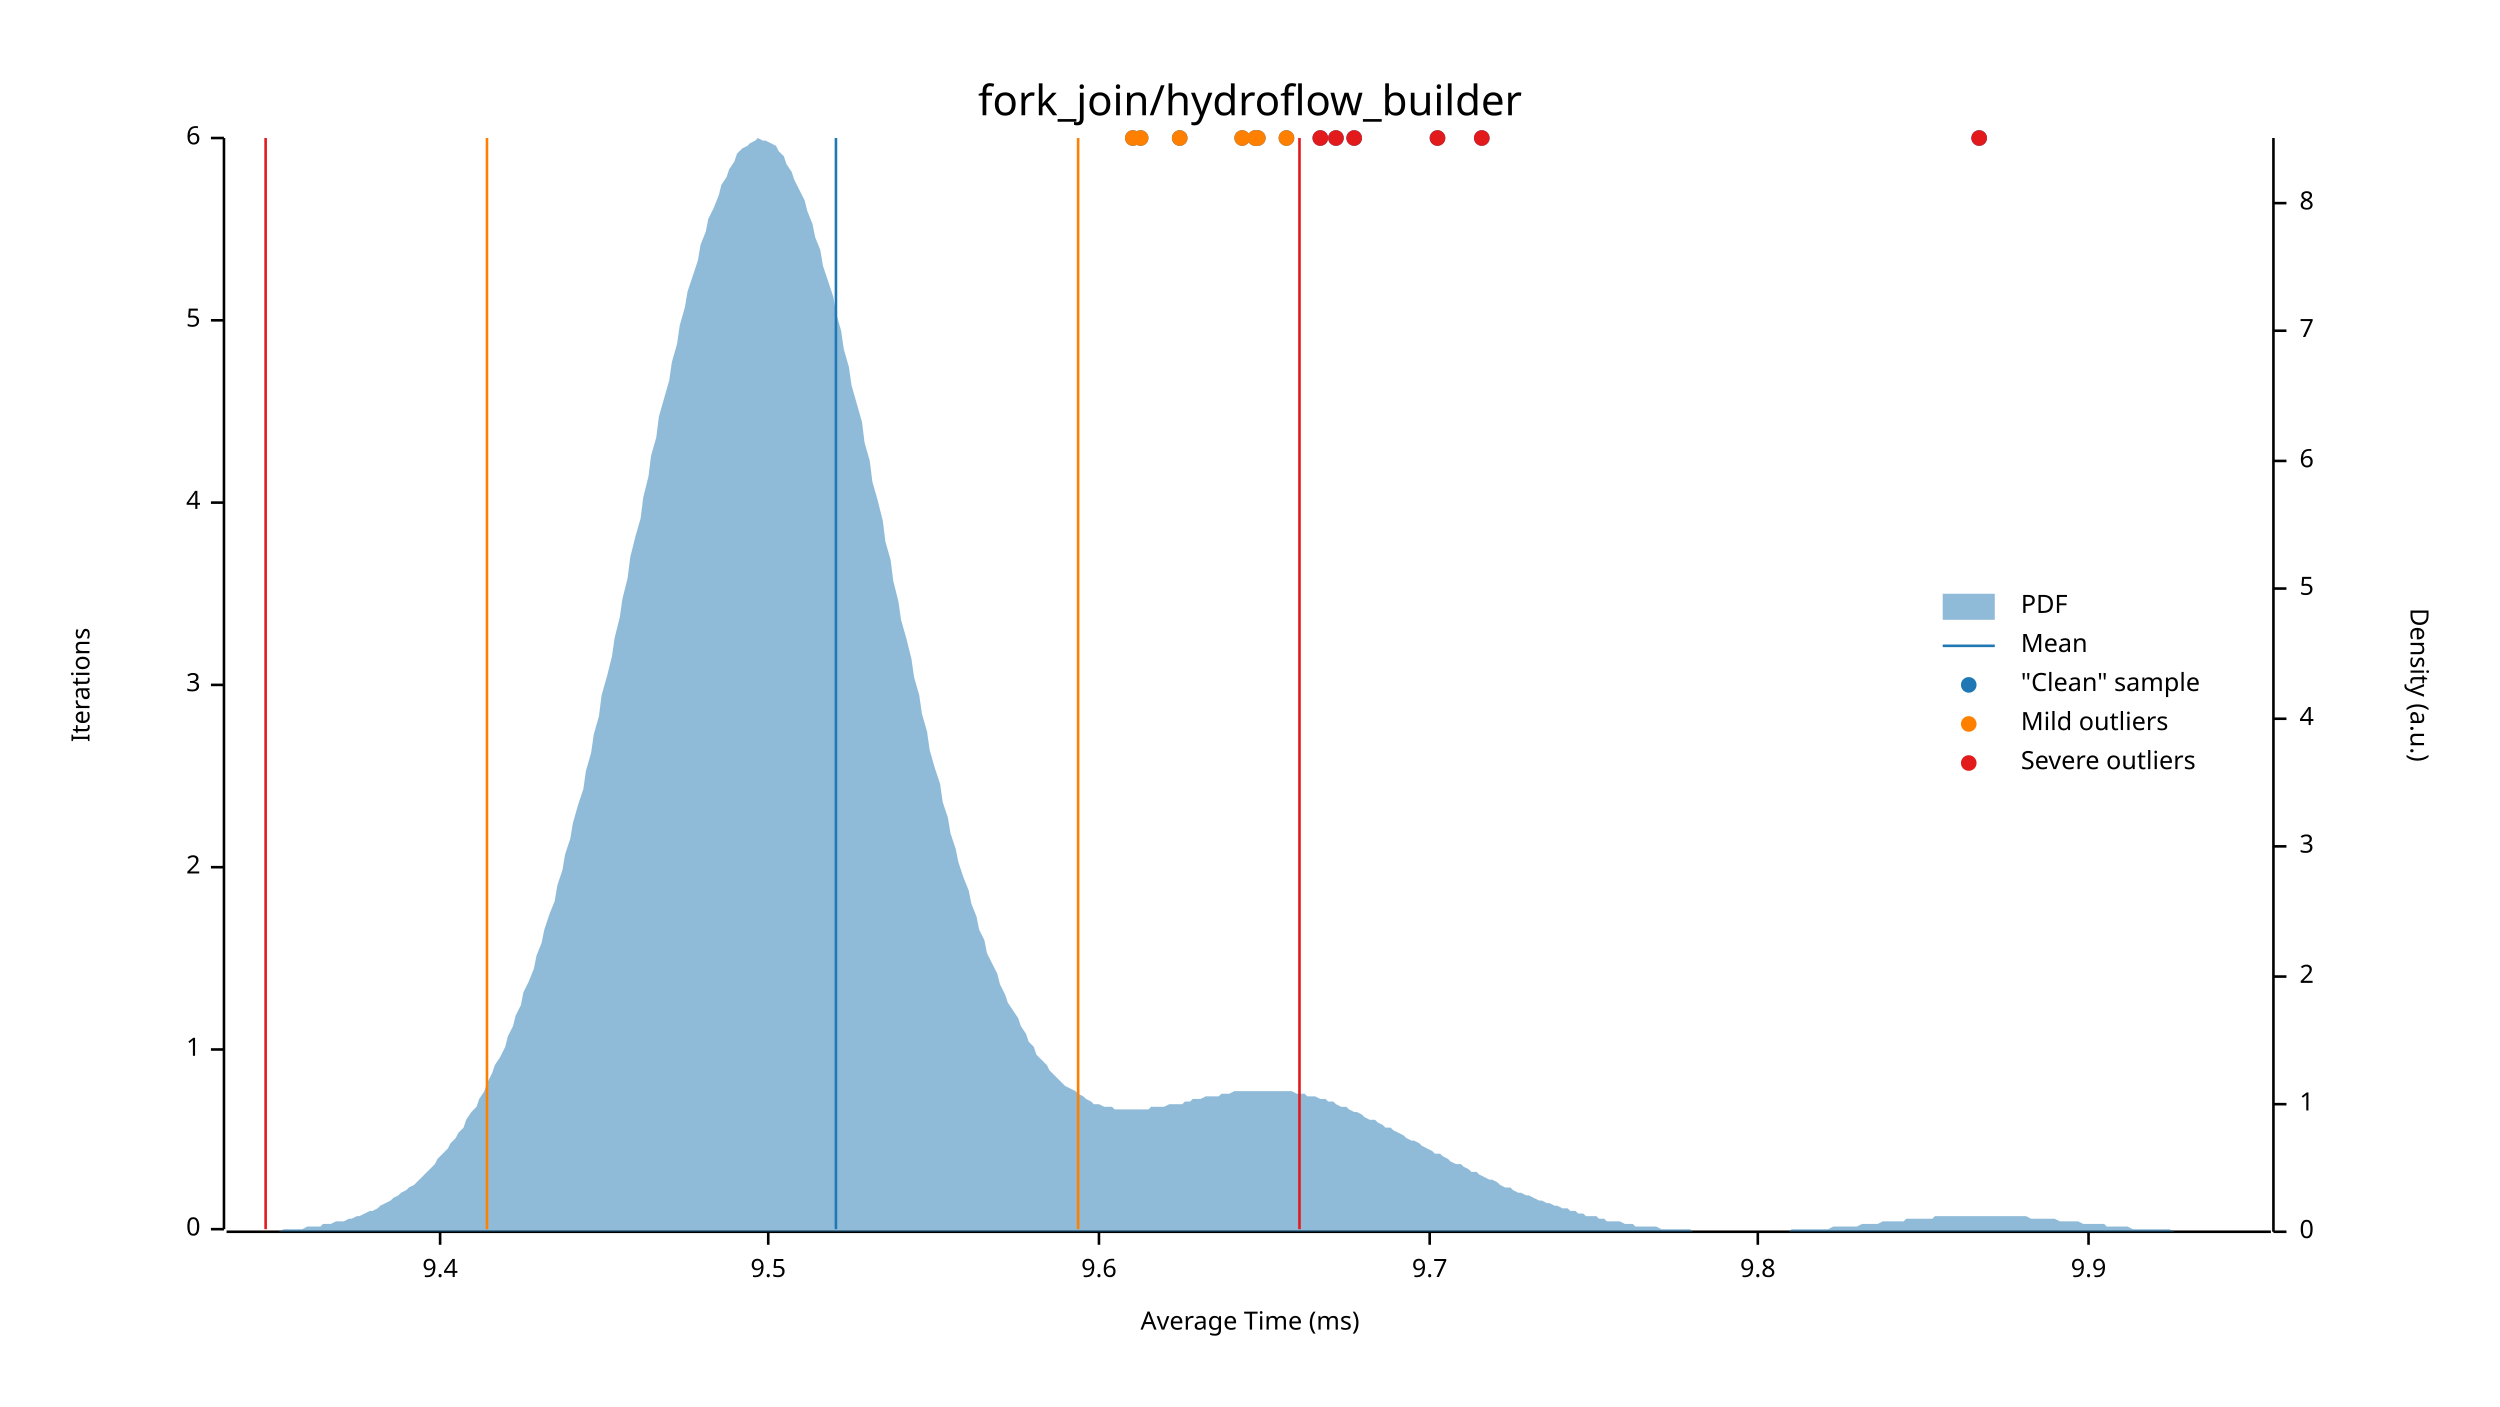
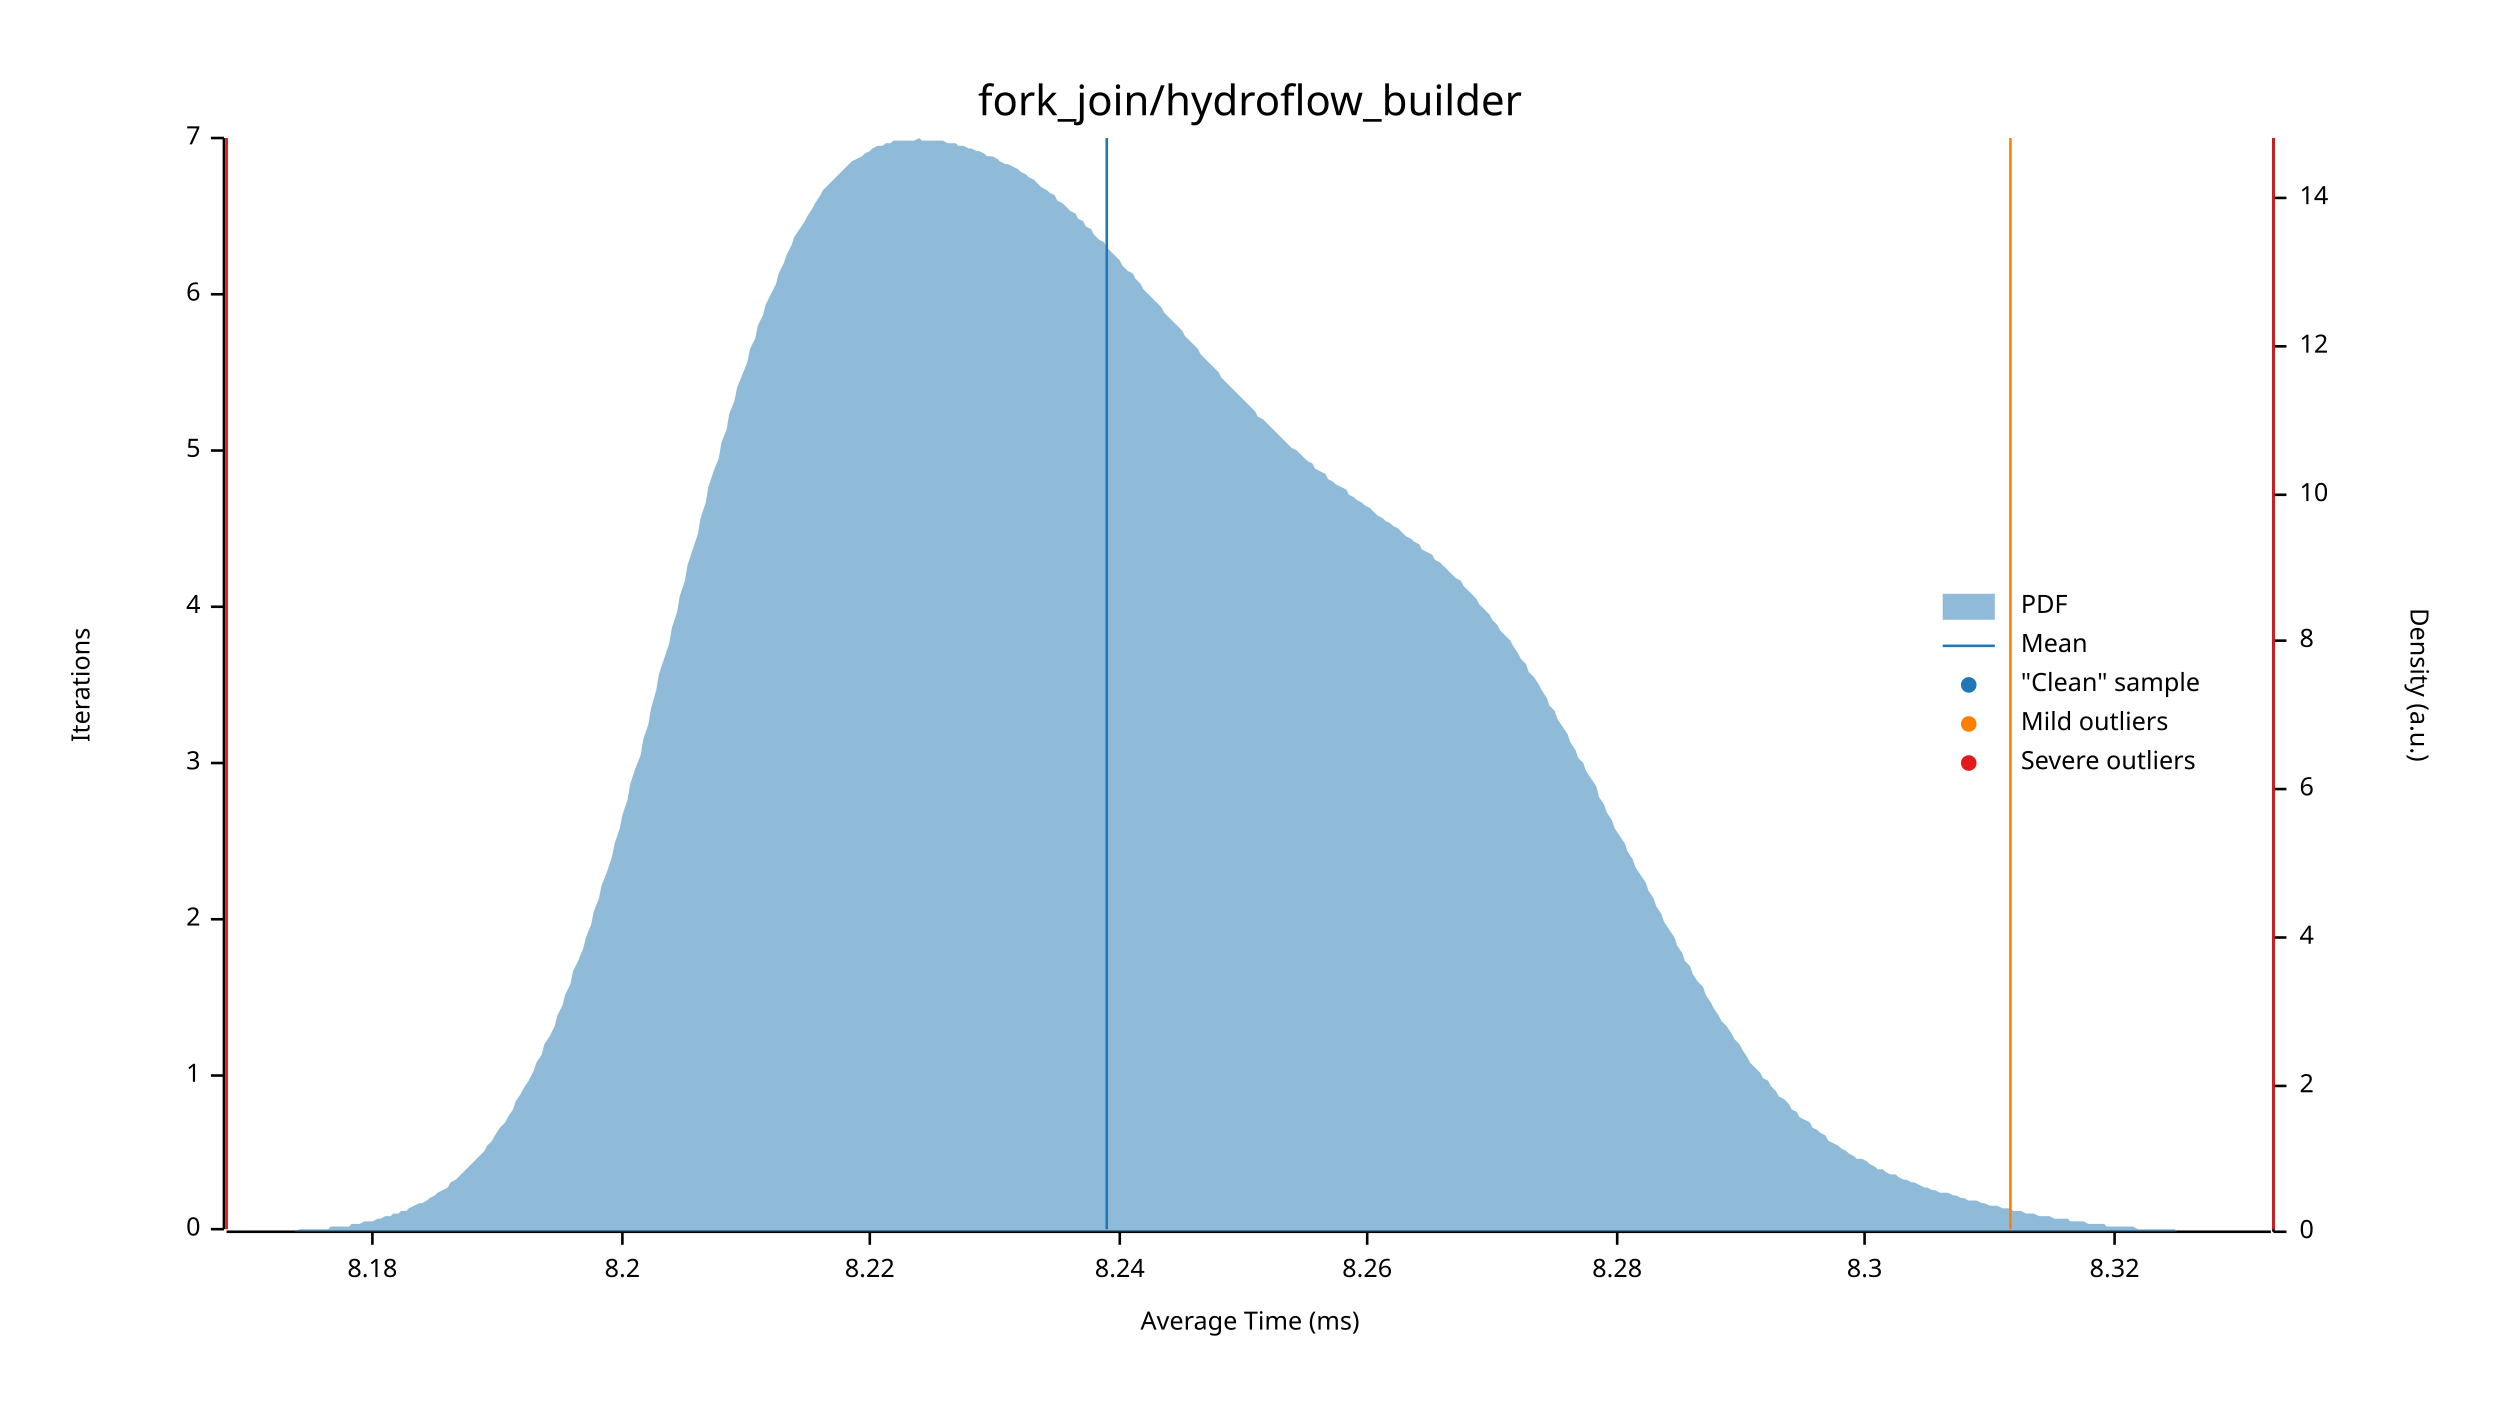
<svg xmlns="http://www.w3.org/2000/svg" width="960" height="540" viewBox="0 0 960 540">
  <text x="480" y="32" dy="0.76em" text-anchor="middle" font-family="sans-serif" font-size="16.129" opacity="1" fill="#000000">
fork_join/hydroflow_builder
</text>
  <text x="27" y="263" dy="0.76em" text-anchor="middle" font-family="sans-serif" font-size="9.677" opacity="1" fill="#000000" transform="rotate(270, 27, 263)">
Iterations
</text>
  <text x="480" y="513" dy="-0.5ex" text-anchor="middle" font-family="sans-serif" font-size="9.677" opacity="1" fill="#000000">
Average Time (ms)
</text>
  <polyline fill="none" opacity="1" stroke="#000000" stroke-width="1" points="86,53 86,472 " />
  <text x="77" y="472" dy="0.5ex" text-anchor="end" font-family="sans-serif" font-size="9.677" opacity="1" fill="#000000">
0
</text>
  <polyline fill="none" opacity="1" stroke="#000000" stroke-width="1" points="81,472 86,472 " />
-   <text x="77" y="403" dy="0.5ex" text-anchor="end" font-family="sans-serif" font-size="9.677" opacity="1" fill="#000000">
+   <text x="77" y="413" dy="0.5ex" text-anchor="end" font-family="sans-serif" font-size="9.677" opacity="1" fill="#000000">
1
</text>
-   <polyline fill="none" opacity="1" stroke="#000000" stroke-width="1" points="81,403 86,403 " />
-   <text x="77" y="333" dy="0.5ex" text-anchor="end" font-family="sans-serif" font-size="9.677" opacity="1" fill="#000000">
+   <polyline fill="none" opacity="1" stroke="#000000" stroke-width="1" points="81,413 86,413 " />
+   <text x="77" y="353" dy="0.5ex" text-anchor="end" font-family="sans-serif" font-size="9.677" opacity="1" fill="#000000">
2
</text>
-   <polyline fill="none" opacity="1" stroke="#000000" stroke-width="1" points="81,333 86,333 " />
-   <text x="77" y="263" dy="0.5ex" text-anchor="end" font-family="sans-serif" font-size="9.677" opacity="1" fill="#000000">
+   <polyline fill="none" opacity="1" stroke="#000000" stroke-width="1" points="81,353 86,353 " />
+   <text x="77" y="293" dy="0.5ex" text-anchor="end" font-family="sans-serif" font-size="9.677" opacity="1" fill="#000000">
3
</text>
-   <polyline fill="none" opacity="1" stroke="#000000" stroke-width="1" points="81,263 86,263 " />
-   <text x="77" y="193" dy="0.5ex" text-anchor="end" font-family="sans-serif" font-size="9.677" opacity="1" fill="#000000">
+   <polyline fill="none" opacity="1" stroke="#000000" stroke-width="1" points="81,293 86,293 " />
+   <text x="77" y="233" dy="0.5ex" text-anchor="end" font-family="sans-serif" font-size="9.677" opacity="1" fill="#000000">
4
</text>
-   <polyline fill="none" opacity="1" stroke="#000000" stroke-width="1" points="81,193 86,193 " />
-   <text x="77" y="123" dy="0.5ex" text-anchor="end" font-family="sans-serif" font-size="9.677" opacity="1" fill="#000000">
+   <polyline fill="none" opacity="1" stroke="#000000" stroke-width="1" points="81,233 86,233 " />
+   <text x="77" y="173" dy="0.5ex" text-anchor="end" font-family="sans-serif" font-size="9.677" opacity="1" fill="#000000">
5
</text>
-   <polyline fill="none" opacity="1" stroke="#000000" stroke-width="1" points="81,123 86,123 " />
+   <polyline fill="none" opacity="1" stroke="#000000" stroke-width="1" points="81,173 86,173 " />
+   <text x="77" y="113" dy="0.5ex" text-anchor="end" font-family="sans-serif" font-size="9.677" opacity="1" fill="#000000">
+ 6
+ </text>
+   <polyline fill="none" opacity="1" stroke="#000000" stroke-width="1" points="81,113 86,113 " />
  <text x="77" y="53" dy="0.5ex" text-anchor="end" font-family="sans-serif" font-size="9.677" opacity="1" fill="#000000">
- 6
+ 7
</text>
  <polyline fill="none" opacity="1" stroke="#000000" stroke-width="1" points="81,53 86,53 " />
  <polyline fill="none" opacity="1" stroke="#000000" stroke-width="1" points="87,473 872,473 " />
-   <text x="169" y="483" dy="0.76em" text-anchor="middle" font-family="sans-serif" font-size="9.677" opacity="1" fill="#000000">
- 9.4
+   <text x="143" y="483" dy="0.76em" text-anchor="middle" font-family="sans-serif" font-size="9.677" opacity="1" fill="#000000">
+ 8.18
</text>
-   <polyline fill="none" opacity="1" stroke="#000000" stroke-width="1" points="169,473 169,478 " />
-   <text x="295" y="483" dy="0.76em" text-anchor="middle" font-family="sans-serif" font-size="9.677" opacity="1" fill="#000000">
- 9.5
+   <polyline fill="none" opacity="1" stroke="#000000" stroke-width="1" points="143,473 143,478 " />
+   <text x="239" y="483" dy="0.76em" text-anchor="middle" font-family="sans-serif" font-size="9.677" opacity="1" fill="#000000">
+ 8.2
</text>
-   <polyline fill="none" opacity="1" stroke="#000000" stroke-width="1" points="295,473 295,478 " />
-   <text x="422" y="483" dy="0.76em" text-anchor="middle" font-family="sans-serif" font-size="9.677" opacity="1" fill="#000000">
- 9.6
+   <polyline fill="none" opacity="1" stroke="#000000" stroke-width="1" points="239,473 239,478 " />
+   <text x="334" y="483" dy="0.76em" text-anchor="middle" font-family="sans-serif" font-size="9.677" opacity="1" fill="#000000">
+ 8.22
</text>
-   <polyline fill="none" opacity="1" stroke="#000000" stroke-width="1" points="422,473 422,478 " />
-   <text x="549" y="483" dy="0.76em" text-anchor="middle" font-family="sans-serif" font-size="9.677" opacity="1" fill="#000000">
- 9.7
+   <polyline fill="none" opacity="1" stroke="#000000" stroke-width="1" points="334,473 334,478 " />
+   <text x="430" y="483" dy="0.76em" text-anchor="middle" font-family="sans-serif" font-size="9.677" opacity="1" fill="#000000">
+ 8.24
</text>
-   <polyline fill="none" opacity="1" stroke="#000000" stroke-width="1" points="549,473 549,478 " />
-   <text x="675" y="483" dy="0.76em" text-anchor="middle" font-family="sans-serif" font-size="9.677" opacity="1" fill="#000000">
- 9.8
+   <polyline fill="none" opacity="1" stroke="#000000" stroke-width="1" points="430,473 430,478 " />
+   <text x="525" y="483" dy="0.76em" text-anchor="middle" font-family="sans-serif" font-size="9.677" opacity="1" fill="#000000">
+ 8.26
</text>
-   <polyline fill="none" opacity="1" stroke="#000000" stroke-width="1" points="675,473 675,478 " />
-   <text x="802" y="483" dy="0.76em" text-anchor="middle" font-family="sans-serif" font-size="9.677" opacity="1" fill="#000000">
- 9.9
+   <polyline fill="none" opacity="1" stroke="#000000" stroke-width="1" points="525,473 525,478 " />
+   <text x="621" y="483" dy="0.76em" text-anchor="middle" font-family="sans-serif" font-size="9.677" opacity="1" fill="#000000">
+ 8.28
</text>
-   <polyline fill="none" opacity="1" stroke="#000000" stroke-width="1" points="802,473 802,478 " />
+   <polyline fill="none" opacity="1" stroke="#000000" stroke-width="1" points="621,473 621,478 " />
+   <text x="716" y="483" dy="0.76em" text-anchor="middle" font-family="sans-serif" font-size="9.677" opacity="1" fill="#000000">
+ 8.3
+ </text>
+   <polyline fill="none" opacity="1" stroke="#000000" stroke-width="1" points="716,473 716,478 " />
+   <text x="812" y="483" dy="0.76em" text-anchor="middle" font-family="sans-serif" font-size="9.677" opacity="1" fill="#000000">
+ 8.32
+ </text>
+   <polyline fill="none" opacity="1" stroke="#000000" stroke-width="1" points="812,473 812,478 " />
  <text x="933" y="263" dy="0.76em" text-anchor="middle" font-family="sans-serif" font-size="9.677" opacity="1" fill="#000000" transform="rotate(90, 933, 263)">
Density (a.u.)
</text>
  <polyline fill="none" opacity="1" stroke="#000000" stroke-width="1" points="873,53 873,473 " />
  <text x="883" y="473" dy="0.5ex" text-anchor="start" font-family="sans-serif" font-size="9.677" opacity="1" fill="#000000">
0
</text>
  <polyline fill="none" opacity="1" stroke="#000000" stroke-width="1" points="873,473 878,473 " />
-   <text x="883" y="424" dy="0.5ex" text-anchor="start" font-family="sans-serif" font-size="9.677" opacity="1" fill="#000000">
- 1
- </text>
-   <polyline fill="none" opacity="1" stroke="#000000" stroke-width="1" points="873,424 878,424 " />
-   <text x="883" y="375" dy="0.5ex" text-anchor="start" font-family="sans-serif" font-size="9.677" opacity="1" fill="#000000">
+   <text x="883" y="417" dy="0.5ex" text-anchor="start" font-family="sans-serif" font-size="9.677" opacity="1" fill="#000000">
2
</text>
-   <polyline fill="none" opacity="1" stroke="#000000" stroke-width="1" points="873,375 878,375 " />
-   <text x="883" y="325" dy="0.5ex" text-anchor="start" font-family="sans-serif" font-size="9.677" opacity="1" fill="#000000">
- 3
- </text>
-   <polyline fill="none" opacity="1" stroke="#000000" stroke-width="1" points="873,325 878,325 " />
-   <text x="883" y="276" dy="0.5ex" text-anchor="start" font-family="sans-serif" font-size="9.677" opacity="1" fill="#000000">
+   <polyline fill="none" opacity="1" stroke="#000000" stroke-width="1" points="873,417 878,417 " />
+   <text x="883" y="360" dy="0.5ex" text-anchor="start" font-family="sans-serif" font-size="9.677" opacity="1" fill="#000000">
4
</text>
-   <polyline fill="none" opacity="1" stroke="#000000" stroke-width="1" points="873,276 878,276 " />
-   <text x="883" y="226" dy="0.5ex" text-anchor="start" font-family="sans-serif" font-size="9.677" opacity="1" fill="#000000">
- 5
- </text>
-   <polyline fill="none" opacity="1" stroke="#000000" stroke-width="1" points="873,226 878,226 " />
-   <text x="883" y="177" dy="0.5ex" text-anchor="start" font-family="sans-serif" font-size="9.677" opacity="1" fill="#000000">
+   <polyline fill="none" opacity="1" stroke="#000000" stroke-width="1" points="873,360 878,360 " />
+   <text x="883" y="303" dy="0.5ex" text-anchor="start" font-family="sans-serif" font-size="9.677" opacity="1" fill="#000000">
6
</text>
-   <polyline fill="none" opacity="1" stroke="#000000" stroke-width="1" points="873,177 878,177 " />
-   <text x="883" y="127" dy="0.5ex" text-anchor="start" font-family="sans-serif" font-size="9.677" opacity="1" fill="#000000">
- 7
- </text>
-   <polyline fill="none" opacity="1" stroke="#000000" stroke-width="1" points="873,127 878,127 " />
-   <text x="883" y="78" dy="0.5ex" text-anchor="start" font-family="sans-serif" font-size="9.677" opacity="1" fill="#000000">
+   <polyline fill="none" opacity="1" stroke="#000000" stroke-width="1" points="873,303 878,303 " />
+   <text x="883" y="246" dy="0.5ex" text-anchor="start" font-family="sans-serif" font-size="9.677" opacity="1" fill="#000000">
8
</text>
-   <polyline fill="none" opacity="1" stroke="#000000" stroke-width="1" points="873,78 878,78 " />
-   <polygon opacity="0.5" fill="#1F78B4" points="87,473 88,473 90,473 91,473 93,473 94,473 96,473 98,473 99,473 101,473 102,473 104,473 105,473 107,473 109,472 110,472 112,472 113,472 115,472 116,472 118,471 120,471 121,471 123,471 124,470 126,470 127,470 129,469 131,469 132,469 134,468 135,468 137,467 138,467 140,466 142,465 143,465 145,464 146,463 148,462 150,461 151,460 153,459 154,458 156,457 157,456 159,455 161,453 162,452 164,450 165,449 167,447 168,445 170,443 172,441 173,439 175,437 176,435 178,433 179,430 181,427 183,425 184,422 186,419 187,416 189,412 190,409 192,406 194,402 195,398 197,394 198,390 200,386 201,381 203,377 205,372 206,367 208,362 209,357 211,351 213,346 214,340 216,334 217,328 219,322 220,316 222,309 224,303 225,296 227,289 228,282 230,275 231,267 233,260 235,252 236,245 238,237 239,230 241,222 242,214 244,206 246,199 247,191 249,183 250,175 252,168 253,160 255,153 257,146 258,139 260,132 261,125 263,118 264,112 266,106 268,100 269,94 271,89 272,84 274,80 276,75 277,71 279,68 280,65 282,62 283,59 285,57 287,56 288,55 290,54 291,53 293,54 294,54 296,55 298,56 299,58 301,60 302,63 304,66 305,69 307,73 309,77 310,81 312,86 313,91 315,96 316,102 318,108 320,114 321,120 323,127 324,134 326,141 327,148 329,155 331,162 332,170 334,177 335,185 337,192 339,200 340,208 342,215 343,223 345,231 346,238 348,245 350,253 351,260 353,267 354,274 356,281 357,288 359,295 361,301 362,308 364,314 365,320 367,326 368,331 370,337 372,342 373,347 375,352 376,357 378,361 379,366 381,370 383,374 384,378 386,382 387,385 389,388 391,391 392,394 394,397 395,400 397,402 398,405 400,407 402,409 403,411 405,413 406,414 408,416 409,417 411,418 413,419 414,420 416,421 417,422 419,423 420,424 422,424 424,425 425,425 427,425 428,426 430,426 431,426 433,426 435,426 436,426 438,426 439,426 441,426 442,425 444,425 446,425 447,425 449,424 450,424 452,424 454,424 455,423 457,423 458,422 460,422 461,422 463,421 465,421 466,421 468,421 469,420 471,420 472,420 474,419 476,419 477,419 479,419 480,419 482,419 483,419 485,419 487,419 488,419 490,419 491,419 493,419 494,419 496,419 498,420 499,420 501,420 502,421 504,421 505,421 507,422 509,422 510,423 512,423 513,424 515,425 517,425 518,426 520,427 521,427 523,428 524,429 526,430 528,430 529,431 531,432 532,433 534,433 535,434 537,435 539,436 540,437 542,438 543,438 545,439 546,440 548,441 550,442 551,443 553,443 554,444 556,445 557,446 559,447 561,447 562,448 564,449 565,450 567,450 568,451 570,452 572,453 573,453 575,454 576,455 578,456 580,456 581,457 583,458 584,458 586,459 587,459 589,460 591,461 592,461 594,462 595,462 597,463 598,463 600,464 602,464 603,465 605,465 606,466 608,466 609,467 611,467 613,467 614,468 616,468 617,469 619,469 620,469 622,469 624,470 625,470 627,470 628,471 630,471 632,471 633,471 635,471 636,471 638,472 639,472 641,472 643,472 644,472 646,472 647,472 649,472 650,473 652,473 654,473 655,473 657,473 658,473 660,473 661,473 663,473 665,473 666,473 668,473 669,473 671,473 672,473 674,473 676,473 677,473 679,473 680,473 682,473 683,473 685,473 687,473 688,472 690,472 691,472 693,472 695,472 696,472 698,472 699,472 701,472 702,472 704,471 706,471 707,471 709,471 710,471 712,471 713,471 715,470 717,470 718,470 720,470 721,470 723,469 724,469 726,469 728,469 729,469 731,469 732,468 734,468 735,468 737,468 739,468 740,468 742,468 743,467 745,467 746,467 748,467 750,467 751,467 753,467 754,467 756,467 758,467 759,467 761,467 762,467 764,467 765,467 767,467 769,467 770,467 772,467 773,467 775,467 776,467 778,467 780,468 781,468 783,468 784,468 786,468 787,468 789,468 791,469 792,469 794,469 795,469 797,469 798,469 800,470 802,470 803,470 805,470 806,470 808,470 809,471 811,471 813,471 814,471 816,471 817,471 819,472 821,472 822,472 824,472 825,472 827,472 828,472 830,472 832,472 833,472 835,473 836,473 838,473 839,473 841,473 843,473 844,473 846,473 847,473 849,473 850,473 852,473 854,473 855,473 857,473 858,473 860,473 861,473 863,473 865,473 866,473 868,473 869,473 871,473 873,473 873,473 87,473 " />
-   <polyline fill="none" opacity="1" stroke="#1F78B4" stroke-width="1" points="321,472 321,53 " />
-   <polyline fill="none" opacity="1" stroke="#FF7F00" stroke-width="1" points="187,472 187,53 " />
-   <polyline fill="none" opacity="1" stroke="#FF7F00" stroke-width="1" points="414,472 414,53 " />
-   <polyline fill="none" opacity="1" stroke="#E31A1C" stroke-width="1" points="102,472 102,53 " />
-   <polyline fill="none" opacity="1" stroke="#E31A1C" stroke-width="1" points="499,472 499,53 " />
-   <circle cx="513" cy="53" r="3" opacity="1" fill="#1F78B4" stroke="none" stroke-width="1" />
-   <circle cx="482" cy="53" r="3" opacity="1" fill="#1F78B4" stroke="none" stroke-width="1" />
-   <circle cx="520" cy="53" r="3" opacity="1" fill="#1F78B4" stroke="none" stroke-width="1" />
-   <circle cx="552" cy="53" r="3" opacity="1" fill="#1F78B4" stroke="none" stroke-width="1" />
-   <circle cx="569" cy="53" r="3" opacity="1" fill="#1F78B4" stroke="none" stroke-width="1" />
-   <circle cx="453" cy="53" r="3" opacity="1" fill="#1F78B4" stroke="none" stroke-width="1" />
-   <circle cx="438" cy="53" r="3" opacity="1" fill="#1F78B4" stroke="none" stroke-width="1" />
-   <circle cx="760" cy="53" r="3" opacity="1" fill="#1F78B4" stroke="none" stroke-width="1" />
-   <circle cx="483" cy="53" r="3" opacity="1" fill="#1F78B4" stroke="none" stroke-width="1" />
-   <circle cx="494" cy="53" r="3" opacity="1" fill="#1F78B4" stroke="none" stroke-width="1" />
-   <circle cx="435" cy="53" r="3" opacity="1" fill="#1F78B4" stroke="none" stroke-width="1" />
-   <circle cx="477" cy="53" r="3" opacity="1" fill="#1F78B4" stroke="none" stroke-width="1" />
-   <circle cx="507" cy="53" r="3" opacity="1" fill="#1F78B4" stroke="none" stroke-width="1" />
-   <circle cx="482" cy="53" r="3" opacity="1" fill="#FF7F00" stroke="none" stroke-width="1" />
-   <circle cx="453" cy="53" r="3" opacity="1" fill="#FF7F00" stroke="none" stroke-width="1" />
-   <circle cx="438" cy="53" r="3" opacity="1" fill="#FF7F00" stroke="none" stroke-width="1" />
-   <circle cx="483" cy="53" r="3" opacity="1" fill="#FF7F00" stroke="none" stroke-width="1" />
-   <circle cx="494" cy="53" r="3" opacity="1" fill="#FF7F00" stroke="none" stroke-width="1" />
-   <circle cx="435" cy="53" r="3" opacity="1" fill="#FF7F00" stroke="none" stroke-width="1" />
-   <circle cx="477" cy="53" r="3" opacity="1" fill="#FF7F00" stroke="none" stroke-width="1" />
-   <circle cx="513" cy="53" r="3" opacity="1" fill="#E31A1C" stroke="none" stroke-width="1" />
-   <circle cx="520" cy="53" r="3" opacity="1" fill="#E31A1C" stroke="none" stroke-width="1" />
-   <circle cx="552" cy="53" r="3" opacity="1" fill="#E31A1C" stroke="none" stroke-width="1" />
-   <circle cx="569" cy="53" r="3" opacity="1" fill="#E31A1C" stroke="none" stroke-width="1" />
-   <circle cx="760" cy="53" r="3" opacity="1" fill="#E31A1C" stroke="none" stroke-width="1" />
-   <circle cx="507" cy="53" r="3" opacity="1" fill="#E31A1C" stroke="none" stroke-width="1" />
+   <polyline fill="none" opacity="1" stroke="#000000" stroke-width="1" points="873,246 878,246 " />
+   <text x="883" y="190" dy="0.5ex" text-anchor="start" font-family="sans-serif" font-size="9.677" opacity="1" fill="#000000">
+ 10
+ </text>
+   <polyline fill="none" opacity="1" stroke="#000000" stroke-width="1" points="873,190 878,190 " />
+   <text x="883" y="133" dy="0.5ex" text-anchor="start" font-family="sans-serif" font-size="9.677" opacity="1" fill="#000000">
+ 12
+ </text>
+   <polyline fill="none" opacity="1" stroke="#000000" stroke-width="1" points="873,133 878,133 " />
+   <text x="883" y="76" dy="0.5ex" text-anchor="start" font-family="sans-serif" font-size="9.677" opacity="1" fill="#000000">
+ 14
+ </text>
+   <polyline fill="none" opacity="1" stroke="#000000" stroke-width="1" points="873,76 878,76 " />
+   <polygon opacity="0.5" fill="#1F78B4" points="87,473 88,473 90,473 91,473 93,473 94,473 96,473 98,473 99,473 101,473 102,473 104,473 105,473 107,473 109,473 110,473 112,473 113,473 115,472 116,472 118,472 120,472 121,472 123,472 124,472 126,472 127,471 129,471 131,471 132,471 134,471 135,470 137,470 138,470 140,469 142,469 143,469 145,468 146,468 148,467 150,467 151,466 153,466 154,465 156,465 157,464 159,463 161,462 162,462 164,461 165,460 167,459 168,458 170,457 172,456 173,454 175,453 176,452 178,450 179,449 181,447 183,445 184,444 186,442 187,440 189,438 190,436 192,433 194,431 195,429 197,426 198,423 200,420 201,418 203,415 205,411 206,408 208,405 209,401 211,398 213,394 214,390 216,386 217,382 219,378 220,373 222,369 224,364 225,360 227,355 228,350 230,345 231,340 233,335 235,329 236,324 238,318 239,313 241,307 242,301 244,295 246,290 247,284 249,278 250,272 252,265 253,259 255,253 257,247 258,241 260,235 261,229 263,223 264,217 266,211 268,205 269,199 271,193 272,187 274,181 276,176 277,170 279,165 280,159 282,154 283,149 285,144 287,139 288,134 290,130 291,125 293,121 294,117 296,113 298,109 299,105 301,101 302,98 304,94 305,91 307,88 309,85 310,83 312,80 313,78 315,75 316,73 318,71 320,69 321,68 323,66 324,65 326,63 327,62 329,61 331,60 332,59 334,58 335,57 337,56 339,56 340,55 342,55 343,54 345,54 346,54 348,54 350,54 351,54 353,53 354,54 356,54 357,54 359,54 361,54 362,54 364,55 365,55 367,55 368,56 370,56 372,57 373,57 375,58 376,58 378,59 379,60 381,60 383,61 384,62 386,63 387,63 389,64 391,65 392,66 394,67 395,68 397,69 398,70 400,72 402,73 403,74 405,75 406,77 408,78 409,79 411,81 413,82 414,84 416,85 417,87 419,88 420,90 422,92 424,93 425,95 427,97 428,98 430,100 431,102 433,104 435,105 436,107 438,109 439,111 441,113 442,114 444,116 446,118 447,120 449,122 450,123 452,125 454,127 455,129 457,131 458,132 460,134 461,136 463,138 465,140 466,141 468,143 469,145 471,147 472,148 474,150 476,152 477,153 479,155 480,156 482,158 483,160 485,161 487,163 488,164 490,166 491,167 493,169 494,170 496,172 498,173 499,174 501,176 502,177 504,178 505,180 507,181 509,182 510,184 512,185 513,186 515,187 517,188 518,190 520,191 521,192 523,193 524,194 526,195 528,197 529,198 531,199 532,200 534,201 535,202 537,203 539,205 540,206 542,207 543,208 545,209 546,211 548,212 550,213 551,215 553,216 554,217 556,219 557,220 559,222 561,223 562,225 564,227 565,228 567,230 568,232 570,234 572,236 573,238 575,240 576,242 578,244 580,246 581,248 583,251 584,253 586,255 587,258 589,260 591,263 592,265 594,268 595,271 597,273 598,276 600,279 602,282 603,285 605,288 606,291 608,293 609,296 611,299 613,302 614,306 616,309 617,312 619,315 620,318 622,321 624,324 625,327 627,330 628,333 630,336 632,339 633,342 635,345 636,348 638,351 639,354 641,357 643,360 644,363 646,366 647,369 649,371 650,374 652,377 654,379 655,382 657,385 658,387 660,390 661,392 663,394 665,397 666,399 668,401 669,403 671,406 672,408 674,410 676,412 677,414 679,415 680,417 682,419 683,421 685,422 687,424 688,426 690,427 691,429 693,430 695,431 696,433 698,434 699,435 701,436 702,438 704,439 706,440 707,441 709,442 710,443 712,444 713,445 715,445 717,446 718,447 720,448 721,449 723,449 724,450 726,451 728,451 729,452 731,453 732,453 734,454 735,454 737,455 739,456 740,456 742,457 743,457 745,458 746,458 748,458 750,459 751,459 753,460 754,460 756,461 758,461 759,461 761,462 762,462 764,463 765,463 767,463 769,464 770,464 772,464 773,465 775,465 776,465 778,466 780,466 781,466 783,467 784,467 786,467 787,467 789,468 791,468 792,468 794,468 795,469 797,469 798,469 800,469 802,470 803,470 805,470 806,470 808,470 809,471 811,471 813,471 814,471 816,471 817,471 819,471 821,472 822,472 824,472 825,472 827,472 828,472 830,472 832,472 833,472 835,472 836,473 838,473 839,473 841,473 843,473 844,473 846,473 847,473 849,473 850,473 852,473 854,473 855,473 857,473 858,473 860,473 861,473 863,473 865,473 866,473 868,473 869,473 871,473 873,473 873,473 87,473 " />
+   <polyline fill="none" opacity="1" stroke="#1F78B4" stroke-width="1" points="425,472 425,53 " />
+   <polyline fill="none" opacity="1" stroke="#FF7F00" stroke-width="1" points="87,472 87,53 " />
+   <polyline fill="none" opacity="1" stroke="#FF7F00" stroke-width="1" points="772,472 772,53 " />
+   <polyline fill="none" opacity="1" stroke="#E31A1C" stroke-width="1" points="87,472 87,53 " />
+   <polyline fill="none" opacity="1" stroke="#E31A1C" stroke-width="1" points="873,472 873,53 " />
  <text x="776" y="228" dy="0.76em" text-anchor="start" font-family="sans-serif" font-size="9.677" opacity="1" fill="#000000">
PDF
</text>
  <text x="776" y="243" dy="0.76em" text-anchor="start" font-family="sans-serif" font-size="9.677" opacity="1" fill="#000000">
Mean
</text>
  <text x="776" y="258" dy="0.76em" text-anchor="start" font-family="sans-serif" font-size="9.677" opacity="1" fill="#000000">
"Clean" sample
</text>
  <text x="776" y="273" dy="0.76em" text-anchor="start" font-family="sans-serif" font-size="9.677" opacity="1" fill="#000000">
Mild outliers
</text>
  <text x="776" y="288" dy="0.76em" text-anchor="start" font-family="sans-serif" font-size="9.677" opacity="1" fill="#000000">
Severe outliers
</text>
  <rect x="746" y="228" width="20" height="10" opacity="0.5" fill="#1F78B4" stroke="none" />
  <polyline fill="none" opacity="1" stroke="#1F78B4" stroke-width="1" points="746,248 766,248 " />
  <circle cx="756" cy="263" r="3" opacity="1" fill="#1F78B4" stroke="none" stroke-width="1" />
  <circle cx="756" cy="278" r="3" opacity="1" fill="#FF7F00" stroke="none" stroke-width="1" />
  <circle cx="756" cy="293" r="3" opacity="1" fill="#E31A1C" stroke="none" stroke-width="1" />
</svg>
